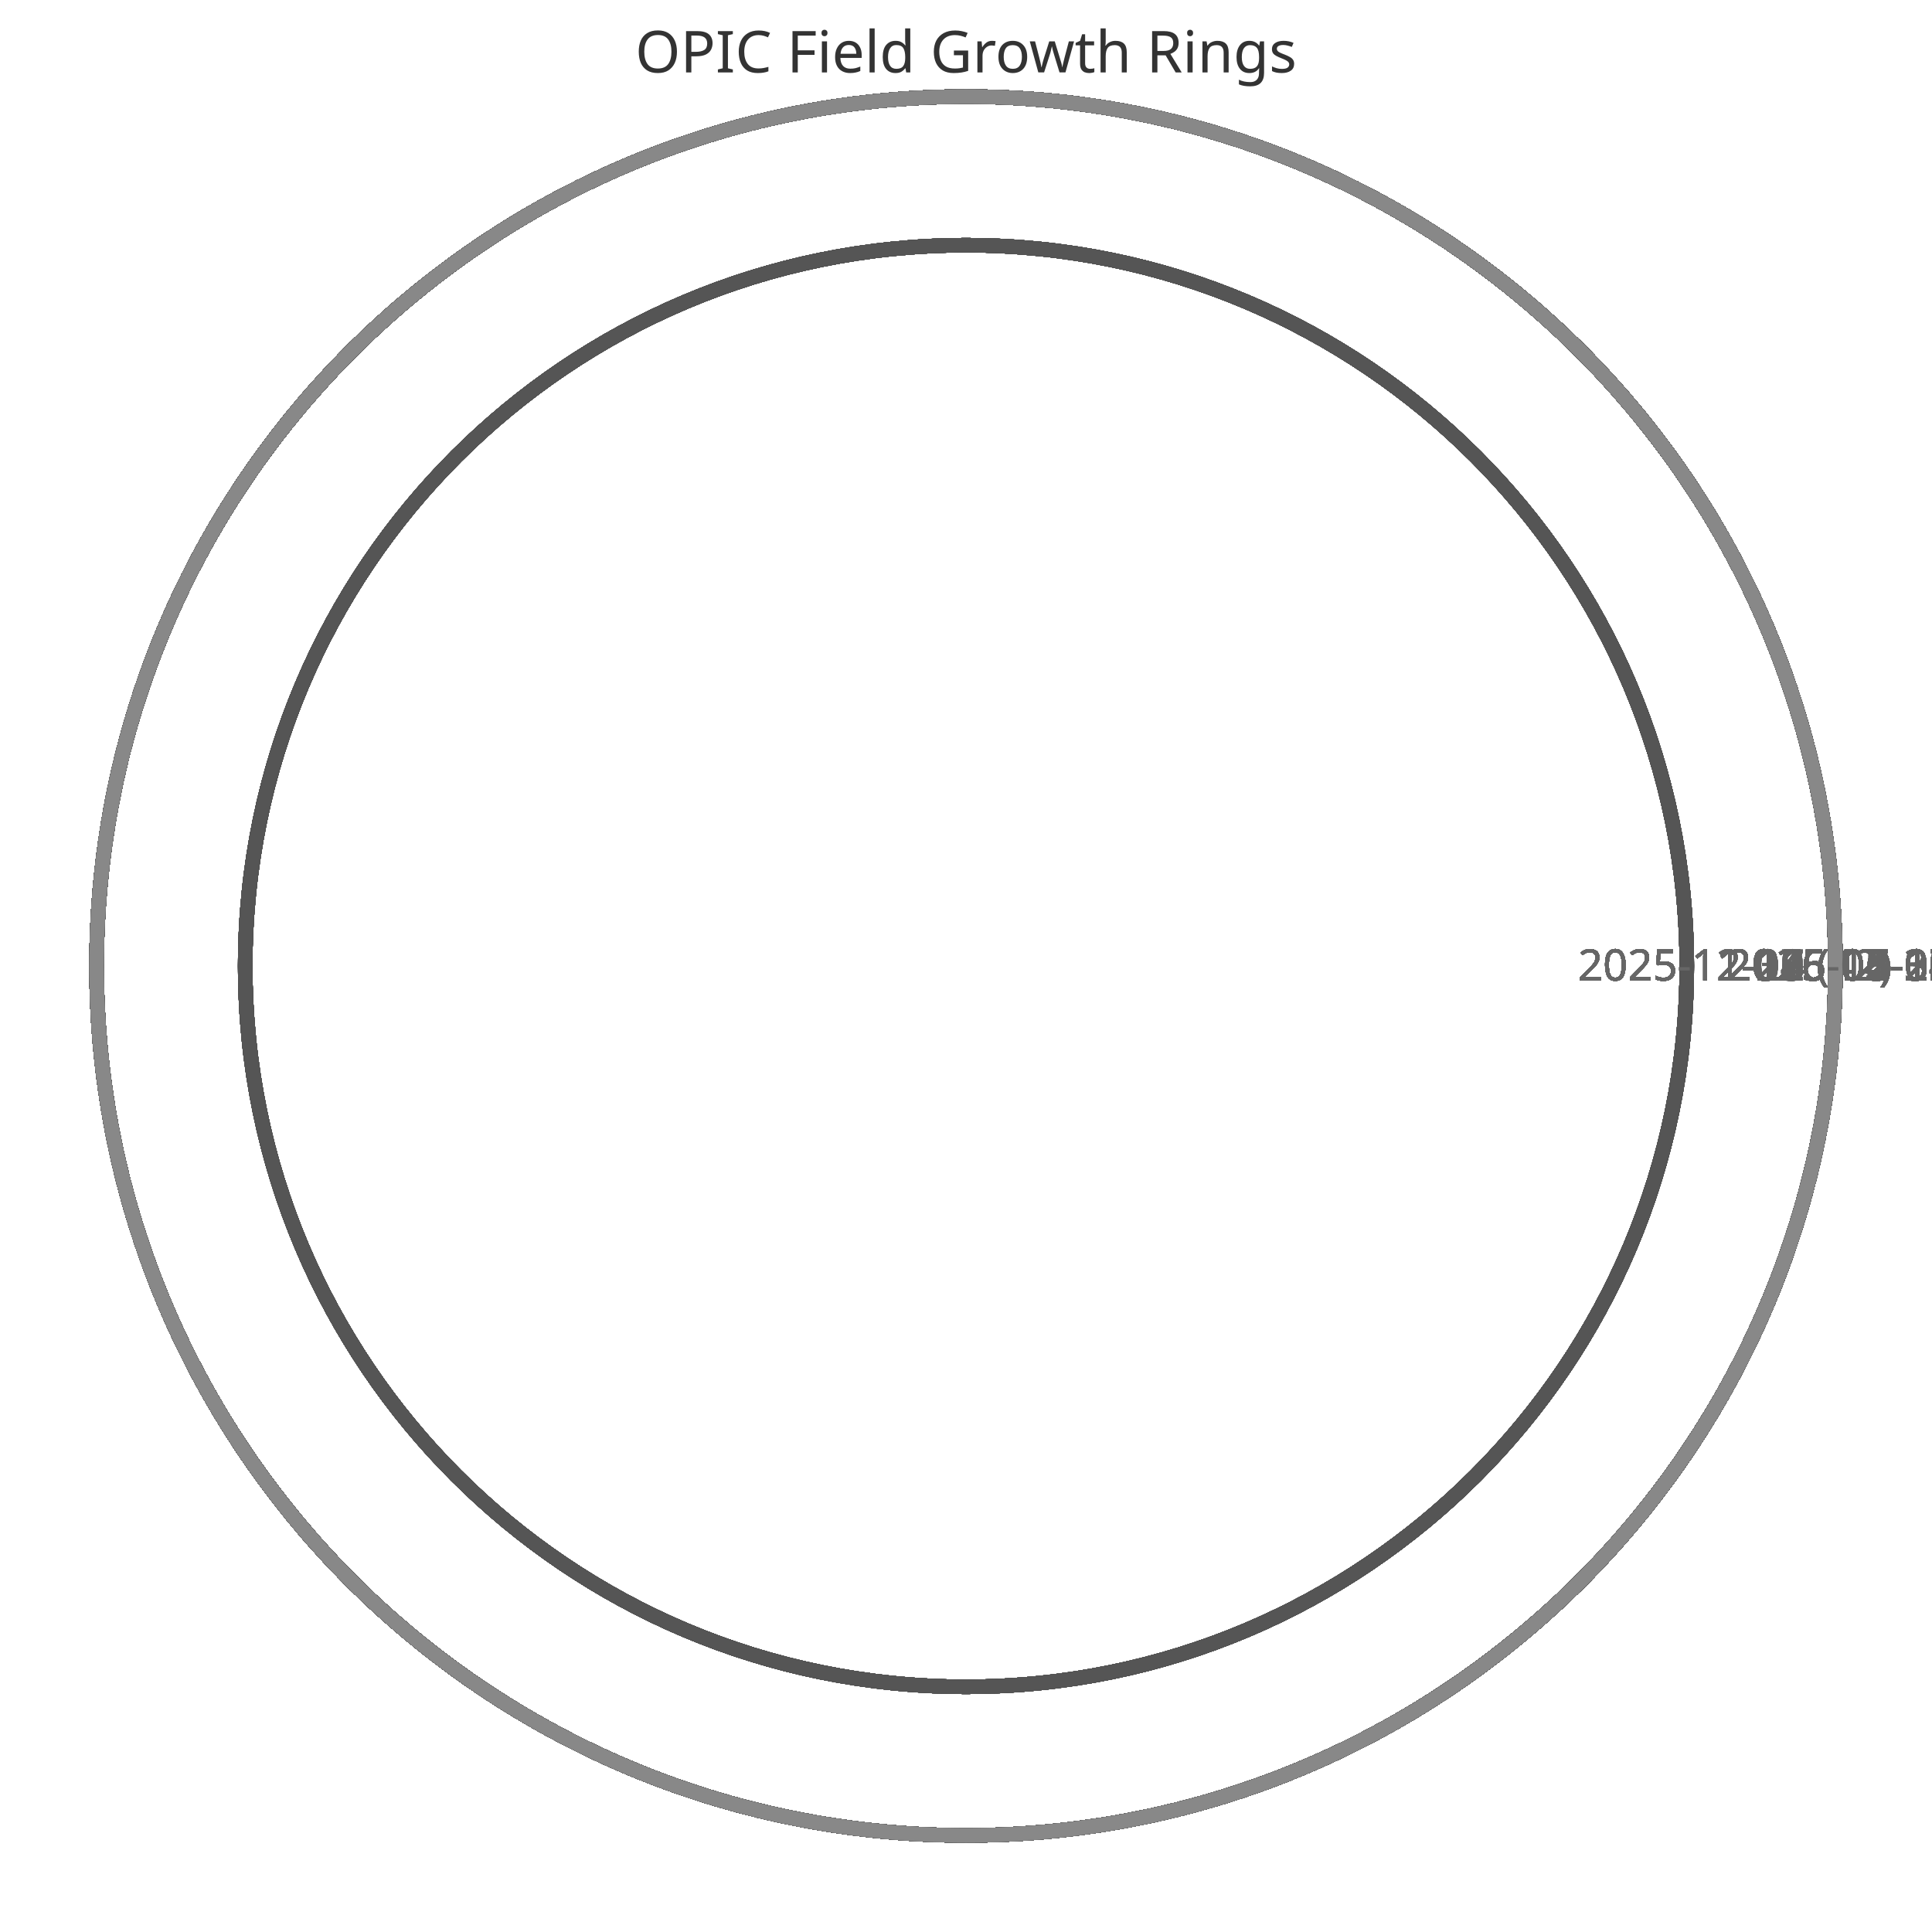
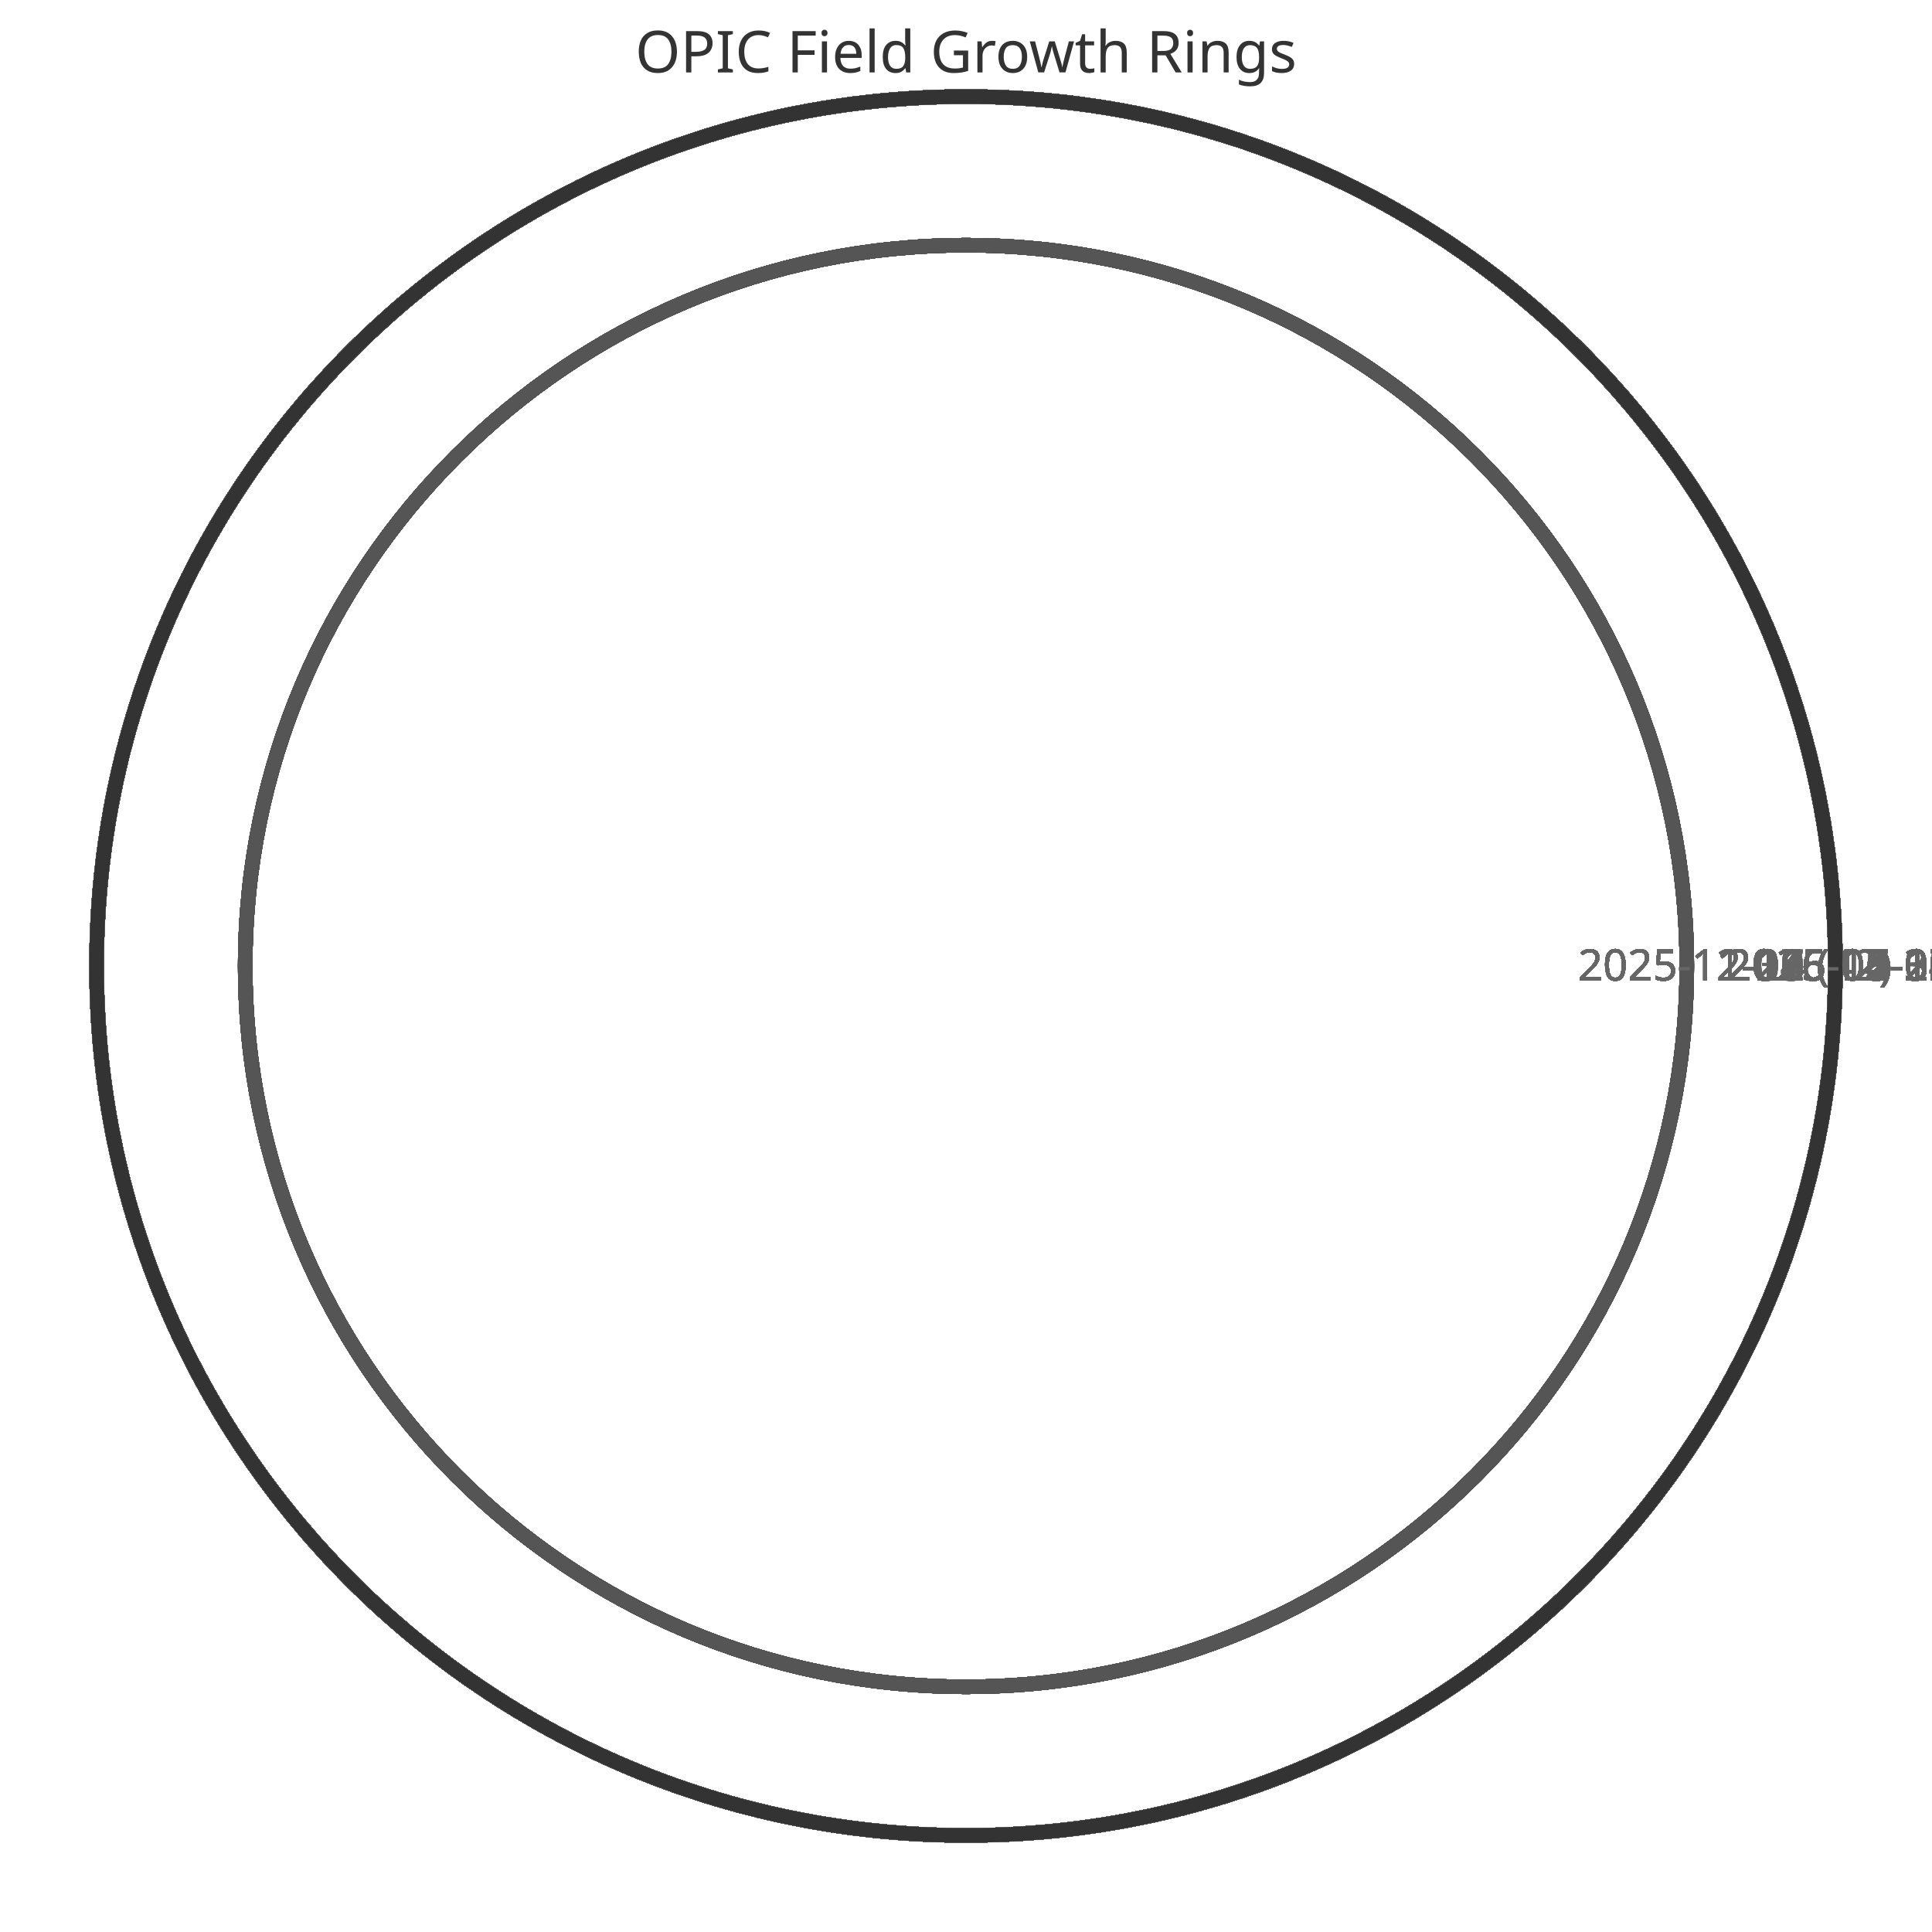
<svg xmlns="http://www.w3.org/2000/svg" width="400" height="400" viewBox="0 0 400 400">
  <style>
    .ring{fill:none;stroke-width:3}
    .label{font:9px sans-serif;fill:#666;text-anchor:middle}
    .title{font:12px sans-serif;fill:#333;text-anchor:middle}
  </style>
  <text x="200" y="15" class="title">OPIC Field Growth Rings</text>
  <circle cx="200" cy="200" r="149.231" class="ring" stroke="#333" />
  <text x="359.231" y="203" class="label">2025-11-11 (42)</text>
  <circle cx="200" cy="200" r="149.231" class="ring" stroke="#444" />
  <text x="359.231" y="203" class="label">2025-11-12 (42)</text>
  <circle cx="200" cy="200" r="149.231" class="ring" stroke="#555" />
  <text x="359.231" y="203" class="label">2025-11-13 (42)</text>
  <circle cx="200" cy="200" r="149.231" class="ring" stroke="#666" />
  <text x="359.231" y="203" class="label">2025-11-14 (42)</text>
  <circle cx="200" cy="200" r="149.231" class="ring" stroke="#777" />
  <text x="359.231" y="203" class="label">2025-11-15 (42)</text>
  <circle cx="200" cy="200" r="149.231" class="ring" stroke="#888" />
  <text x="359.231" y="203" class="label">2025-11-16 (42)</text>
  <circle cx="200" cy="200" r="149.231" class="ring" stroke="#333" />
  <text x="359.231" y="203" class="label">2025-11-17 (42)</text>
  <circle cx="200" cy="200" r="149.231" class="ring" stroke="#444" />
  <text x="359.231" y="203" class="label">2025-11-18 (42)</text>
  <circle cx="200" cy="200" r="149.231" class="ring" stroke="#555" />
  <text x="359.231" y="203" class="label">2025-11-19 (42)</text>
  <circle cx="200" cy="200" r="149.231" class="ring" stroke="#666" />
  <text x="359.231" y="203" class="label">2025-11-20 (42)</text>
  <circle cx="200" cy="200" r="149.231" class="ring" stroke="#777" />
  <text x="359.231" y="203" class="label">2025-11-21 (42)</text>
  <circle cx="200" cy="200" r="149.231" class="ring" stroke="#888" />
  <text x="359.231" y="203" class="label">2025-11-22 (42)</text>
  <circle cx="200" cy="200" r="149.231" class="ring" stroke="#333" />
  <text x="359.231" y="203" class="label">2025-11-23 (42)</text>
  <circle cx="200" cy="200" r="149.231" class="ring" stroke="#444" />
  <text x="359.231" y="203" class="label">2025-11-24 (42)</text>
  <circle cx="200" cy="200" r="149.231" class="ring" stroke="#555" />
  <text x="359.231" y="203" class="label">2025-11-25 (42)</text>
  <circle cx="200" cy="200" r="149.231" class="ring" stroke="#666" />
  <text x="359.231" y="203" class="label">2025-11-26 (42)</text>
  <circle cx="200" cy="200" r="149.231" class="ring" stroke="#777" />
  <text x="359.231" y="203" class="label">2025-11-27 (42)</text>
  <circle cx="200" cy="200" r="149.231" class="ring" stroke="#888" />
  <text x="359.231" y="203" class="label">2025-11-28 (42)</text>
  <circle cx="200" cy="200" r="149.231" class="ring" stroke="#333" />
  <text x="359.231" y="203" class="label">2025-11-29 (42)</text>
  <circle cx="200" cy="200" r="149.231" class="ring" stroke="#444" />
  <text x="359.231" y="203" class="label">2025-11-30 (42)</text>
  <circle cx="200" cy="200" r="149.231" class="ring" stroke="#555" />
  <text x="359.231" y="203" class="label">2025-12-01 (42)</text>
  <circle cx="200" cy="200" r="149.231" class="ring" stroke="#666" />
  <text x="359.231" y="203" class="label">2025-12-02 (42)</text>
  <circle cx="200" cy="200" r="149.231" class="ring" stroke="#777" />
  <text x="359.231" y="203" class="label">2025-12-03 (42)</text>
  <circle cx="200" cy="200" r="149.231" class="ring" stroke="#888" />
  <text x="359.231" y="203" class="label">2025-12-04 (42)</text>
  <circle cx="200" cy="200" r="149.231" class="ring" stroke="#333" />
  <text x="359.231" y="203" class="label">2025-12-05 (42)</text>
  <circle cx="200" cy="200" r="149.231" class="ring" stroke="#444" />
  <text x="359.231" y="203" class="label">2025-12-06 (42)</text>
  <circle cx="200" cy="200" r="149.231" class="ring" stroke="#555" />
  <text x="359.231" y="203" class="label">2025-12-07 (42)</text>
  <circle cx="200" cy="200" r="180.0" class="ring" stroke="#666" />
  <text x="390.0" y="203" class="label">2025-12-08 (52)</text>
  <circle cx="200" cy="200" r="180.0" class="ring" stroke="#777" />
  <text x="390.0" y="203" class="label">2025-12-09 (52)</text>
  <circle cx="200" cy="200" r="180.0" class="ring" stroke="#888" />
  <text x="390.0" y="203" class="label">2025-12-10 (52)</text>
  <circle cx="200" cy="200" r="180.0" class="ring" stroke="#333" />
  <text x="390.0" y="203" class="label">2025-12-11 (52)</text>
  <circle cx="200" cy="200" r="180.0" class="ring" stroke="#444" />
  <text x="390.0" y="203" class="label">2025-12-12 (52)</text>
  <circle cx="200" cy="200" r="180.0" class="ring" stroke="#555" />
  <text x="390.0" y="203" class="label">2025-12-13 (52)</text>
  <circle cx="200" cy="200" r="180.0" class="ring" stroke="#666" />
  <text x="390.0" y="203" class="label">2025-12-14 (52)</text>
  <circle cx="200" cy="200" r="180.0" class="ring" stroke="#777" />
  <text x="390.0" y="203" class="label">2025-12-15 (52)</text>
  <circle cx="200" cy="200" r="180.0" class="ring" stroke="#888" />
  <text x="390.0" y="203" class="label">2025-12-16 (52)</text>
  <circle cx="200" cy="200" r="180.0" class="ring" stroke="#333" />
  <text x="390.0" y="203" class="label">2025-12-17 (52)</text>
  <circle cx="200" cy="200" r="180.0" class="ring" stroke="#444" />
  <text x="390.0" y="203" class="label">2025-12-18 (52)</text>
  <circle cx="200" cy="200" r="180.0" class="ring" stroke="#555" />
  <text x="390.0" y="203" class="label">2025-12-19 (52)</text>
  <circle cx="200" cy="200" r="180.0" class="ring" stroke="#666" />
  <text x="390.0" y="203" class="label">2025-12-20 (52)</text>
  <circle cx="200" cy="200" r="180.0" class="ring" stroke="#777" />
  <text x="390.0" y="203" class="label">2025-12-21 (52)</text>
  <circle cx="200" cy="200" r="180.0" class="ring" stroke="#888" />
  <text x="390.0" y="203" class="label">2025-12-22 (52)</text>
  <circle cx="200" cy="200" r="180.0" class="ring" stroke="#333" />
  <text x="390.0" y="203" class="label">2025-12-23 (52)</text>
  <circle cx="200" cy="200" r="180.0" class="ring" stroke="#444" />
  <text x="390.0" y="203" class="label">2025-12-24 (52)</text>
  <circle cx="200" cy="200" r="180.0" class="ring" stroke="#555" />
  <text x="390.0" y="203" class="label">2025-12-25 (52)</text>
  <circle cx="200" cy="200" r="180.0" class="ring" stroke="#666" />
  <text x="390.0" y="203" class="label">2025-12-26 (52)</text>
  <circle cx="200" cy="200" r="180.0" class="ring" stroke="#777" />
  <text x="390.0" y="203" class="label">2025-12-27 (52)</text>
  <circle cx="200" cy="200" r="180.0" class="ring" stroke="#888" />
  <text x="390.0" y="203" class="label">2025-12-28 (52)</text>
  <circle cx="200" cy="200" r="180.0" class="ring" stroke="#333" />
  <text x="390.0" y="203" class="label">2025-12-29 (52)</text>
  <circle cx="200" cy="200" r="180.0" class="ring" stroke="#444" />
  <text x="390.0" y="203" class="label">2025-12-30 (52)</text>
  <circle cx="200" cy="200" r="180.0" class="ring" stroke="#555" />
  <text x="390.0" y="203" class="label">2025-12-31 (52)</text>
  <circle cx="200" cy="200" r="180.0" class="ring" stroke="#666" />
  <text x="390.0" y="203" class="label">2026-01-01 (52)</text>
  <circle cx="200" cy="200" r="180.0" class="ring" stroke="#777" />
  <text x="390.0" y="203" class="label">2026-01-02 (52)</text>
  <circle cx="200" cy="200" r="180.0" class="ring" stroke="#888" />
  <text x="390.0" y="203" class="label">2026-01-03 (52)</text>
  <circle cx="200" cy="200" r="180.0" class="ring" stroke="#333" />
  <text x="390.0" y="203" class="label">2026-01-04 (52)</text>
  <circle cx="200" cy="200" r="180.0" class="ring" stroke="#444" />
  <text x="390.0" y="203" class="label">2026-01-05 (52)</text>
  <circle cx="200" cy="200" r="180.0" class="ring" stroke="#555" />
  <text x="390.0" y="203" class="label">2026-01-06 (52)</text>
  <circle cx="200" cy="200" r="180.0" class="ring" stroke="#666" />
  <text x="390.0" y="203" class="label">2026-01-07 (52)</text>
  <circle cx="200" cy="200" r="180.0" class="ring" stroke="#777" />
  <text x="390.0" y="203" class="label">2026-01-08 (52)</text>
  <circle cx="200" cy="200" r="180.0" class="ring" stroke="#888" />
  <text x="390.0" y="203" class="label">2026-01-09 (52)</text>
  <circle cx="200" cy="200" r="180.0" class="ring" stroke="#333" />
  <text x="390.0" y="203" class="label">2026-01-10 (52)</text>
  <circle cx="200" cy="200" r="180.0" class="ring" stroke="#444" />
  <text x="390.0" y="203" class="label">2026-01-11 (52)</text>
  <circle cx="200" cy="200" r="180.0" class="ring" stroke="#555" />
  <text x="390.0" y="203" class="label">2026-01-12 (52)</text>
  <circle cx="200" cy="200" r="180.0" class="ring" stroke="#666" />
  <text x="390.0" y="203" class="label">2026-01-13 (52)</text>
  <circle cx="200" cy="200" r="180.0" class="ring" stroke="#777" />
  <text x="390.0" y="203" class="label">2026-01-14 (52)</text>
  <circle cx="200" cy="200" r="180.0" class="ring" stroke="#888" />
  <text x="390.0" y="203" class="label">2026-01-15 (52)</text>
  <circle cx="200" cy="200" r="180.0" class="ring" stroke="#333" />
  <text x="390.0" y="203" class="label">2026-01-16 (52)</text>
  <circle cx="200" cy="200" r="180.0" class="ring" stroke="#444" />
  <text x="390.0" y="203" class="label">2026-01-17 (52)</text>
  <circle cx="200" cy="200" r="180.0" class="ring" stroke="#555" />
  <text x="390.0" y="203" class="label">2026-01-18 (52)</text>
  <circle cx="200" cy="200" r="180.0" class="ring" stroke="#666" />
  <text x="390.0" y="203" class="label">2026-01-19 (52)</text>
  <circle cx="200" cy="200" r="180.0" class="ring" stroke="#777" />
  <text x="390.0" y="203" class="label">2026-01-20 (52)</text>
  <circle cx="200" cy="200" r="180.0" class="ring" stroke="#888" />
  <text x="390.0" y="203" class="label">2026-01-21 (52)</text>
  <circle cx="200" cy="200" r="180.0" class="ring" stroke="#333" />
  <text x="390.0" y="203" class="label">2026-01-22 (52)</text>
  <circle cx="200" cy="200" r="180.0" class="ring" stroke="#444" />
  <text x="390.0" y="203" class="label">2026-01-23 (52)</text>
  <circle cx="200" cy="200" r="180.0" class="ring" stroke="#555" />
  <text x="390.0" y="203" class="label">2026-01-24 (52)</text>
  <circle cx="200" cy="200" r="180.0" class="ring" stroke="#666" />
  <text x="390.0" y="203" class="label">2026-01-25 (52)</text>
  <circle cx="200" cy="200" r="180.0" class="ring" stroke="#777" />
  <text x="390.0" y="203" class="label">2026-01-26 (52)</text>
  <circle cx="200" cy="200" r="180.0" class="ring" stroke="#888" />
  <text x="390.0" y="203" class="label">2026-01-27 (52)</text>
  <circle cx="200" cy="200" r="180.0" class="ring" stroke="#333" />
  <text x="390.0" y="203" class="label">2026-01-28 (52)</text>
  <circle cx="200" cy="200" r="180.0" class="ring" stroke="#444" />
  <text x="390.0" y="203" class="label">2026-01-29 (52)</text>
  <circle cx="200" cy="200" r="180.0" class="ring" stroke="#555" />
  <text x="390.0" y="203" class="label">2026-01-30 (52)</text>
  <circle cx="200" cy="200" r="180.0" class="ring" stroke="#666" />
  <text x="390.0" y="203" class="label">2026-01-31 (52)</text>
  <circle cx="200" cy="200" r="180.0" class="ring" stroke="#777" />
  <text x="390.0" y="203" class="label">2026-02-01 (52)</text>
  <circle cx="200" cy="200" r="180.0" class="ring" stroke="#888" />
  <text x="390.0" y="203" class="label">2026-02-02 (52)</text>
  <circle cx="200" cy="200" r="180.0" class="ring" stroke="#333" />
  <text x="390.0" y="203" class="label">2026-02-03 (52)</text>
  <circle cx="200" cy="200" r="180.0" class="ring" stroke="#444" />
  <text x="390.0" y="203" class="label">2026-02-04 (52)</text>
  <circle cx="200" cy="200" r="180.0" class="ring" stroke="#555" />
  <text x="390.0" y="203" class="label">2026-02-05 (52)</text>
  <circle cx="200" cy="200" r="180.0" class="ring" stroke="#666" />
  <text x="390.0" y="203" class="label">2026-02-06 (52)</text>
  <circle cx="200" cy="200" r="180.0" class="ring" stroke="#777" />
  <text x="390.0" y="203" class="label">2026-02-07 (52)</text>
  <circle cx="200" cy="200" r="180.0" class="ring" stroke="#888" />
  <text x="390.0" y="203" class="label">2026-02-08 (52)</text>
  <circle cx="200" cy="200" r="180.0" class="ring" stroke="#333" />
  <text x="390.0" y="203" class="label">2026-02-09 (52)</text>
  <circle cx="200" cy="200" r="180.0" class="ring" stroke="#444" />
  <text x="390.0" y="203" class="label">2026-02-10 (52)</text>
  <circle cx="200" cy="200" r="180.0" class="ring" stroke="#555" />
  <text x="390.0" y="203" class="label">2026-02-11 (52)</text>
  <circle cx="200" cy="200" r="180.0" class="ring" stroke="#666" />
  <text x="390.0" y="203" class="label">2026-02-12 (52)</text>
  <circle cx="200" cy="200" r="180.0" class="ring" stroke="#777" />
  <text x="390.0" y="203" class="label">2026-02-13 (52)</text>
  <circle cx="200" cy="200" r="180.0" class="ring" stroke="#888" />
  <text x="390.0" y="203" class="label">2026-02-14 (52)</text>
  <circle cx="200" cy="200" r="180.0" class="ring" stroke="#333" />
  <text x="390.0" y="203" class="label">2026-02-15 (52)</text>
  <circle cx="200" cy="200" r="180.0" class="ring" stroke="#444" />
  <text x="390.0" y="203" class="label">2026-02-16 (52)</text>
  <circle cx="200" cy="200" r="180.0" class="ring" stroke="#555" />
  <text x="390.0" y="203" class="label">2026-02-17 (52)</text>
  <circle cx="200" cy="200" r="180.0" class="ring" stroke="#666" />
  <text x="390.0" y="203" class="label">2026-02-18 (52)</text>
  <circle cx="200" cy="200" r="180.0" class="ring" stroke="#777" />
  <text x="390.0" y="203" class="label">2026-02-19 (52)</text>
  <circle cx="200" cy="200" r="180.0" class="ring" stroke="#888" />
  <text x="390.0" y="203" class="label">2026-02-20 (52)</text>
  <circle cx="200" cy="200" r="180.0" class="ring" stroke="#333" />
  <text x="390.0" y="203" class="label">2026-02-21 (52)</text>
  <circle cx="200" cy="200" r="180.0" class="ring" stroke="#444" />
  <text x="390.0" y="203" class="label">2026-02-22 (52)</text>
  <circle cx="200" cy="200" r="180.0" class="ring" stroke="#555" />
  <text x="390.0" y="203" class="label">2026-02-23 (52)</text>
  <circle cx="200" cy="200" r="180.0" class="ring" stroke="#666" />
  <text x="390.0" y="203" class="label">2026-02-24 (52)</text>
  <circle cx="200" cy="200" r="180.0" class="ring" stroke="#777" />
  <text x="390.0" y="203" class="label">2026-02-25 (52)</text>
  <circle cx="200" cy="200" r="180.0" class="ring" stroke="#888" />
  <text x="390.0" y="203" class="label">2026-02-26 (52)</text>
  <circle cx="200" cy="200" r="180.0" class="ring" stroke="#333" />
  <text x="390.0" y="203" class="label">2026-02-27 (52)</text>
  <circle cx="200" cy="200" r="180.0" class="ring" stroke="#444" />
  <text x="390.0" y="203" class="label">2026-02-28 (52)</text>
  <circle cx="200" cy="200" r="180.0" class="ring" stroke="#555" />
  <text x="390.0" y="203" class="label">2026-03-01 (52)</text>
  <circle cx="200" cy="200" r="180.0" class="ring" stroke="#666" />
  <text x="390.0" y="203" class="label">2026-03-02 (52)</text>
  <circle cx="200" cy="200" r="180.0" class="ring" stroke="#777" />
  <text x="390.0" y="203" class="label">2026-03-03 (52)</text>
  <circle cx="200" cy="200" r="180.0" class="ring" stroke="#888" />
  <text x="390.0" y="203" class="label">2026-03-04 (52)</text>
  <circle cx="200" cy="200" r="180.0" class="ring" stroke="#333" />
  <text x="390.0" y="203" class="label">2026-03-05 (52)</text>
  <circle cx="200" cy="200" r="180.0" class="ring" stroke="#444" />
  <text x="390.0" y="203" class="label">2026-03-06 (52)</text>
  <circle cx="200" cy="200" r="180.0" class="ring" stroke="#555" />
  <text x="390.0" y="203" class="label">2026-03-07 (52)</text>
  <circle cx="200" cy="200" r="180.0" class="ring" stroke="#666" />
  <text x="390.0" y="203" class="label">2026-03-08 (52)</text>
  <circle cx="200" cy="200" r="180.0" class="ring" stroke="#777" />
  <text x="390.0" y="203" class="label">2026-03-09 (52)</text>
  <circle cx="200" cy="200" r="180.0" class="ring" stroke="#888" />
  <text x="390.0" y="203" class="label">2026-03-10 (52)</text>
  <circle cx="200" cy="200" r="180.0" class="ring" stroke="#333" />
  <text x="390.0" y="203" class="label">2026-03-11 (52)</text>
  <circle cx="200" cy="200" r="180.0" class="ring" stroke="#444" />
  <text x="390.0" y="203" class="label">2026-03-12 (52)</text>
  <circle cx="200" cy="200" r="180.0" class="ring" stroke="#555" />
  <text x="390.0" y="203" class="label">2026-03-13 (52)</text>
  <circle cx="200" cy="200" r="180.0" class="ring" stroke="#666" />
  <text x="390.0" y="203" class="label">2026-03-14 (52)</text>
  <circle cx="200" cy="200" r="180.0" class="ring" stroke="#777" />
  <text x="390.0" y="203" class="label">2026-03-15 (52)</text>
  <circle cx="200" cy="200" r="180.0" class="ring" stroke="#888" />
  <text x="390.0" y="203" class="label">2026-03-16 (52)</text>
  <circle cx="200" cy="200" r="180.0" class="ring" stroke="#333" />
  <text x="390.0" y="203" class="label">2026-03-17 (52)</text>
  <circle cx="200" cy="200" r="180.0" class="ring" stroke="#444" />
  <text x="390.0" y="203" class="label">2026-03-18 (52)</text>
  <circle cx="200" cy="200" r="180.0" class="ring" stroke="#555" />
  <text x="390.0" y="203" class="label">2026-03-19 (52)</text>
  <circle cx="200" cy="200" r="180.0" class="ring" stroke="#666" />
  <text x="390.0" y="203" class="label">2026-03-20 (52)</text>
  <circle cx="200" cy="200" r="180.0" class="ring" stroke="#777" />
  <text x="390.0" y="203" class="label">2026-03-21 (52)</text>
  <circle cx="200" cy="200" r="180.0" class="ring" stroke="#888" />
  <text x="390.0" y="203" class="label">2026-03-22 (52)</text>
  <circle cx="200" cy="200" r="180.0" class="ring" stroke="#333" />
  <text x="390.0" y="203" class="label">2026-03-23 (52)</text>
  <circle cx="200" cy="200" r="180.0" class="ring" stroke="#444" />
  <text x="390.0" y="203" class="label">2026-03-24 (52)</text>
  <circle cx="200" cy="200" r="180.0" class="ring" stroke="#555" />
  <text x="390.0" y="203" class="label">2026-03-25 (52)</text>
  <circle cx="200" cy="200" r="180.0" class="ring" stroke="#666" />
  <text x="390.0" y="203" class="label">2026-03-26 (52)</text>
  <circle cx="200" cy="200" r="180.0" class="ring" stroke="#777" />
  <text x="390.0" y="203" class="label">2026-03-27 (52)</text>
  <circle cx="200" cy="200" r="180.0" class="ring" stroke="#888" />
  <text x="390.0" y="203" class="label">2026-03-28 (52)</text>
  <circle cx="200" cy="200" r="180.0" class="ring" stroke="#333" />
  <text x="390.0" y="203" class="label">2026-03-29 (52)</text>
  <circle cx="200" cy="200" r="180.0" class="ring" stroke="#444" />
  <text x="390.0" y="203" class="label">2026-03-30 (52)</text>
  <circle cx="200" cy="200" r="180.0" class="ring" stroke="#555" />
  <text x="390.0" y="203" class="label">2026-03-31 (52)</text>
  <circle cx="200" cy="200" r="180.0" class="ring" stroke="#666" />
  <text x="390.0" y="203" class="label">2026-04-01 (52)</text>
  <circle cx="200" cy="200" r="180.0" class="ring" stroke="#777" />
  <text x="390.0" y="203" class="label">2026-04-02 (52)</text>
  <circle cx="200" cy="200" r="180.0" class="ring" stroke="#888" />
  <text x="390.0" y="203" class="label">2026-04-03 (52)</text>
  <circle cx="200" cy="200" r="180.0" class="ring" stroke="#333" />
  <text x="390.0" y="203" class="label">2026-04-04 (52)</text>
  <circle cx="200" cy="200" r="180.0" class="ring" stroke="#444" />
  <text x="390.0" y="203" class="label">2026-04-05 (52)</text>
  <circle cx="200" cy="200" r="180.0" class="ring" stroke="#555" />
  <text x="390.0" y="203" class="label">2026-04-06 (52)</text>
  <circle cx="200" cy="200" r="180.0" class="ring" stroke="#666" />
  <text x="390.0" y="203" class="label">2026-04-07 (52)</text>
  <circle cx="200" cy="200" r="180.0" class="ring" stroke="#777" />
  <text x="390.0" y="203" class="label">2026-04-08 (52)</text>
  <circle cx="200" cy="200" r="180.0" class="ring" stroke="#888" />
  <text x="390.0" y="203" class="label">2026-04-09 (52)</text>
  <circle cx="200" cy="200" r="180.0" class="ring" stroke="#333" />
  <text x="390.0" y="203" class="label">2026-04-10 (52)</text>
  <circle cx="200" cy="200" r="180.0" class="ring" stroke="#444" />
  <text x="390.0" y="203" class="label">2026-04-11 (52)</text>
  <circle cx="200" cy="200" r="180.0" class="ring" stroke="#555" />
  <text x="390.0" y="203" class="label">2026-04-12 (52)</text>
  <circle cx="200" cy="200" r="180.0" class="ring" stroke="#666" />
  <text x="390.0" y="203" class="label">2026-04-13 (52)</text>
  <circle cx="200" cy="200" r="180.0" class="ring" stroke="#777" />
  <text x="390.0" y="203" class="label">2026-04-14 (52)</text>
  <circle cx="200" cy="200" r="180.0" class="ring" stroke="#888" />
  <text x="390.0" y="203" class="label">2026-04-15 (52)</text>
  <circle cx="200" cy="200" r="180.0" class="ring" stroke="#333" />
  <text x="390.0" y="203" class="label">2026-04-16 (52)</text>
  <circle cx="200" cy="200" r="180.0" class="ring" stroke="#444" />
  <text x="390.0" y="203" class="label">2026-04-17 (52)</text>
  <circle cx="200" cy="200" r="180.0" class="ring" stroke="#555" />
  <text x="390.0" y="203" class="label">2026-04-18 (52)</text>
  <circle cx="200" cy="200" r="180.0" class="ring" stroke="#666" />
  <text x="390.0" y="203" class="label">2026-04-19 (52)</text>
  <circle cx="200" cy="200" r="180.0" class="ring" stroke="#777" />
  <text x="390.0" y="203" class="label">2026-04-20 (52)</text>
  <circle cx="200" cy="200" r="180.0" class="ring" stroke="#888" />
  <text x="390.0" y="203" class="label">2026-04-21 (52)</text>
  <circle cx="200" cy="200" r="180.0" class="ring" stroke="#333" />
  <text x="390.0" y="203" class="label">2026-04-22 (52)</text>
  <circle cx="200" cy="200" r="180.0" class="ring" stroke="#444" />
  <text x="390.0" y="203" class="label">2026-04-23 (52)</text>
  <circle cx="200" cy="200" r="180.0" class="ring" stroke="#555" />
  <text x="390.0" y="203" class="label">2026-04-24 (52)</text>
  <circle cx="200" cy="200" r="180.0" class="ring" stroke="#666" />
  <text x="390.0" y="203" class="label">2026-04-25 (52)</text>
  <circle cx="200" cy="200" r="180.0" class="ring" stroke="#777" />
  <text x="390.0" y="203" class="label">2026-04-26 (52)</text>
  <circle cx="200" cy="200" r="180.0" class="ring" stroke="#888" />
  <text x="390.0" y="203" class="label">2026-04-27 (52)</text>
  <circle cx="200" cy="200" r="180.0" class="ring" stroke="#333" />
  <text x="390.0" y="203" class="label">2026-04-28 (52)</text>
  <circle cx="200" cy="200" r="180.0" class="ring" stroke="#444" />
  <text x="390.0" y="203" class="label">2026-04-29 (52)</text>
  <circle cx="200" cy="200" r="180.0" class="ring" stroke="#555" />
  <text x="390.0" y="203" class="label">2026-04-30 (52)</text>
  <circle cx="200" cy="200" r="180.0" class="ring" stroke="#666" />
  <text x="390.0" y="203" class="label">2026-05-01 (52)</text>
  <circle cx="200" cy="200" r="180.0" class="ring" stroke="#777" />
  <text x="390.0" y="203" class="label">2026-05-02 (52)</text>
  <circle cx="200" cy="200" r="180.0" class="ring" stroke="#888" />
  <text x="390.0" y="203" class="label">2026-05-03 (52)</text>
  <circle cx="200" cy="200" r="180.0" class="ring" stroke="#333" />
  <text x="390.0" y="203" class="label">2026-05-04 (52)</text>
  <circle cx="200" cy="200" r="180.0" class="ring" stroke="#444" />
  <text x="390.0" y="203" class="label">2026-05-05 (52)</text>
  <circle cx="200" cy="200" r="180.0" class="ring" stroke="#555" />
  <text x="390.0" y="203" class="label">2026-05-06 (52)</text>
  <circle cx="200" cy="200" r="180.0" class="ring" stroke="#666" />
  <text x="390.0" y="203" class="label">2026-05-07 (52)</text>
  <circle cx="200" cy="200" r="180.0" class="ring" stroke="#777" />
  <text x="390.0" y="203" class="label">2026-05-08 (52)</text>
  <circle cx="200" cy="200" r="180.0" class="ring" stroke="#888" />
  <text x="390.0" y="203" class="label">2026-05-09 (52)</text>
  <circle cx="200" cy="200" r="180.0" class="ring" stroke="#333" />
  <text x="390.0" y="203" class="label">2026-05-10 (52)</text>
  <circle cx="200" cy="200" r="180.0" class="ring" stroke="#444" />
  <text x="390.0" y="203" class="label">2026-05-11 (52)</text>
  <circle cx="200" cy="200" r="180.0" class="ring" stroke="#555" />
  <text x="390.0" y="203" class="label">2026-05-12 (52)</text>
  <circle cx="200" cy="200" r="180.0" class="ring" stroke="#666" />
  <text x="390.0" y="203" class="label">2026-05-13 (52)</text>
  <circle cx="200" cy="200" r="180.0" class="ring" stroke="#777" />
  <text x="390.0" y="203" class="label">2026-05-14 (52)</text>
  <circle cx="200" cy="200" r="180.0" class="ring" stroke="#888" />
  <text x="390.0" y="203" class="label">2026-05-15 (52)</text>
  <circle cx="200" cy="200" r="180.0" class="ring" stroke="#333" />
  <text x="390.0" y="203" class="label">2026-05-16 (52)</text>
  <circle cx="200" cy="200" r="180.0" class="ring" stroke="#444" />
  <text x="390.0" y="203" class="label">2026-05-17 (52)</text>
  <circle cx="200" cy="200" r="180.0" class="ring" stroke="#555" />
  <text x="390.0" y="203" class="label">2026-05-18 (52)</text>
  <circle cx="200" cy="200" r="180.0" class="ring" stroke="#666" />
  <text x="390.0" y="203" class="label">2026-05-19 (52)</text>
  <circle cx="200" cy="200" r="180.0" class="ring" stroke="#777" />
  <text x="390.0" y="203" class="label">2026-05-20 (52)</text>
  <circle cx="200" cy="200" r="180.0" class="ring" stroke="#888" />
  <text x="390.0" y="203" class="label">2026-05-21 (52)</text>
  <circle cx="200" cy="200" r="180.0" class="ring" stroke="#333" />
  <text x="390.0" y="203" class="label">2026-05-22 (52)</text>
  <circle cx="200" cy="200" r="180.0" class="ring" stroke="#444" />
  <text x="390.0" y="203" class="label">2026-05-23 (52)</text>
  <circle cx="200" cy="200" r="180.0" class="ring" stroke="#555" />
  <text x="390.0" y="203" class="label">2026-05-24 (52)</text>
  <circle cx="200" cy="200" r="180.0" class="ring" stroke="#666" />
  <text x="390.0" y="203" class="label">2026-05-25 (52)</text>
  <circle cx="200" cy="200" r="180.0" class="ring" stroke="#777" />
  <text x="390.0" y="203" class="label">2026-05-26 (52)</text>
  <circle cx="200" cy="200" r="180.0" class="ring" stroke="#888" />
  <text x="390.0" y="203" class="label">2026-05-27 (52)</text>
  <circle cx="200" cy="200" r="180.0" class="ring" stroke="#333" />
  <text x="390.0" y="203" class="label">2026-05-28 (52)</text>
  <circle cx="200" cy="200" r="180.0" class="ring" stroke="#444" />
  <text x="390.0" y="203" class="label">2026-05-29 (52)</text>
  <circle cx="200" cy="200" r="180.0" class="ring" stroke="#555" />
  <text x="390.0" y="203" class="label">2026-05-30 (52)</text>
  <circle cx="200" cy="200" r="180.0" class="ring" stroke="#666" />
  <text x="390.0" y="203" class="label">2026-05-31 (52)</text>
  <circle cx="200" cy="200" r="180.0" class="ring" stroke="#777" />
  <text x="390.0" y="203" class="label">2026-06-01 (52)</text>
  <circle cx="200" cy="200" r="180.0" class="ring" stroke="#888" />
  <text x="390.0" y="203" class="label">2026-06-02 (52)</text>
  <circle cx="200" cy="200" r="180.0" class="ring" stroke="#333" />
  <text x="390.0" y="203" class="label">2026-06-03 (52)</text>
  <circle cx="200" cy="200" r="180.0" class="ring" stroke="#444" />
  <text x="390.0" y="203" class="label">2026-06-04 (52)</text>
  <circle cx="200" cy="200" r="180.0" class="ring" stroke="#555" />
  <text x="390.0" y="203" class="label">2026-06-05 (52)</text>
  <circle cx="200" cy="200" r="180.0" class="ring" stroke="#666" />
  <text x="390.0" y="203" class="label">2026-06-06 (52)</text>
  <circle cx="200" cy="200" r="180.0" class="ring" stroke="#777" />
  <text x="390.0" y="203" class="label">2026-06-07 (52)</text>
  <circle cx="200" cy="200" r="180.0" class="ring" stroke="#888" />
  <text x="390.0" y="203" class="label">2026-06-08 (52)</text>
  <circle cx="200" cy="200" r="180.0" class="ring" stroke="#333" />
  <text x="390.0" y="203" class="label">2026-06-09 (52)</text>
  <circle cx="200" cy="200" r="180.0" class="ring" stroke="#444" />
  <text x="390.0" y="203" class="label">2026-06-10 (52)</text>
  <circle cx="200" cy="200" r="180.0" class="ring" stroke="#555" />
  <text x="390.0" y="203" class="label">2026-06-11 (52)</text>
  <circle cx="200" cy="200" r="180.0" class="ring" stroke="#666" />
  <text x="390.0" y="203" class="label">2026-06-12 (52)</text>
  <circle cx="200" cy="200" r="180.0" class="ring" stroke="#777" />
  <text x="390.0" y="203" class="label">2026-06-13 (52)</text>
  <circle cx="200" cy="200" r="180.0" class="ring" stroke="#888" />
  <text x="390.0" y="203" class="label">2026-06-14 (52)</text>
  <circle cx="200" cy="200" r="180.0" class="ring" stroke="#333" />
  <text x="390.0" y="203" class="label">2026-06-15 (52)</text>
  <circle cx="200" cy="200" r="180.0" class="ring" stroke="#444" />
  <text x="390.0" y="203" class="label">2026-06-16 (52)</text>
  <circle cx="200" cy="200" r="180.0" class="ring" stroke="#555" />
  <text x="390.0" y="203" class="label">2026-06-17 (52)</text>
  <circle cx="200" cy="200" r="180.0" class="ring" stroke="#666" />
  <text x="390.0" y="203" class="label">2026-06-18 (52)</text>
  <circle cx="200" cy="200" r="180.0" class="ring" stroke="#777" />
  <text x="390.0" y="203" class="label">2026-06-19 (52)</text>
  <circle cx="200" cy="200" r="180.0" class="ring" stroke="#888" />
  <text x="390.0" y="203" class="label">2026-06-20 (52)</text>
  <circle cx="200" cy="200" r="180.0" class="ring" stroke="#333" />
  <text x="390.0" y="203" class="label">2026-06-21 (52)</text>
  <circle cx="200" cy="200" r="180.0" class="ring" stroke="#444" />
  <text x="390.0" y="203" class="label">2026-06-22 (52)</text>
  <circle cx="200" cy="200" r="180.0" class="ring" stroke="#555" />
  <text x="390.0" y="203" class="label">2026-06-23 (52)</text>
  <circle cx="200" cy="200" r="180.0" class="ring" stroke="#666" />
  <text x="390.0" y="203" class="label">2026-06-24 (52)</text>
  <circle cx="200" cy="200" r="180.0" class="ring" stroke="#777" />
  <text x="390.0" y="203" class="label">2026-06-25 (52)</text>
  <circle cx="200" cy="200" r="180.0" class="ring" stroke="#888" />
  <text x="390.0" y="203" class="label">2026-06-26 (52)</text>
  <circle cx="200" cy="200" r="180.0" class="ring" stroke="#333" />
  <text x="390.0" y="203" class="label">2026-06-27 (52)</text>
  <circle cx="200" cy="200" r="180.0" class="ring" stroke="#444" />
  <text x="390.0" y="203" class="label">2026-06-28 (52)</text>
  <circle cx="200" cy="200" r="180.0" class="ring" stroke="#555" />
  <text x="390.0" y="203" class="label">2026-06-29 (52)</text>
  <circle cx="200" cy="200" r="180.0" class="ring" stroke="#666" />
  <text x="390.0" y="203" class="label">2026-06-30 (52)</text>
  <circle cx="200" cy="200" r="180.0" class="ring" stroke="#777" />
  <text x="390.0" y="203" class="label">2026-07-01 (52)</text>
  <circle cx="200" cy="200" r="180.0" class="ring" stroke="#888" />
  <text x="390.0" y="203" class="label">2026-07-02 (52)</text>
  <circle cx="200" cy="200" r="180.0" class="ring" stroke="#333" />
  <text x="390.0" y="203" class="label">2026-07-03 (52)</text>
  <circle cx="200" cy="200" r="180.0" class="ring" stroke="#444" />
  <text x="390.0" y="203" class="label">2026-07-04 (52)</text>
  <circle cx="200" cy="200" r="180.0" class="ring" stroke="#555" />
  <text x="390.0" y="203" class="label">2026-07-05 (52)</text>
  <circle cx="200" cy="200" r="180.0" class="ring" stroke="#666" />
  <text x="390.0" y="203" class="label">2026-07-06 (52)</text>
  <circle cx="200" cy="200" r="180.0" class="ring" stroke="#777" />
  <text x="390.0" y="203" class="label">2026-07-07 (52)</text>
  <circle cx="200" cy="200" r="180.0" class="ring" stroke="#888" />
  <text x="390.0" y="203" class="label">2026-07-08 (52)</text>
  <circle cx="200" cy="200" r="180.0" class="ring" stroke="#333" />
  <text x="390.0" y="203" class="label">2026-07-09 (52)</text>
  <circle cx="200" cy="200" r="180.0" class="ring" stroke="#444" />
  <text x="390.0" y="203" class="label">2026-07-10 (52)</text>
  <circle cx="200" cy="200" r="180.0" class="ring" stroke="#555" />
  <text x="390.0" y="203" class="label">2026-07-11 (52)</text>
  <circle cx="200" cy="200" r="180.0" class="ring" stroke="#666" />
  <text x="390.0" y="203" class="label">2026-07-12 (52)</text>
  <circle cx="200" cy="200" r="180.0" class="ring" stroke="#777" />
  <text x="390.0" y="203" class="label">2026-07-13 (52)</text>
  <circle cx="200" cy="200" r="180.0" class="ring" stroke="#888" />
  <text x="390.0" y="203" class="label">2026-07-14 (52)</text>
  <circle cx="200" cy="200" r="180.0" class="ring" stroke="#333" />
  <text x="390.0" y="203" class="label">2026-07-15 (52)</text>
  <circle cx="200" cy="200" r="180.0" class="ring" stroke="#444" />
  <text x="390.0" y="203" class="label">2026-07-16 (52)</text>
  <circle cx="200" cy="200" r="180.0" class="ring" stroke="#555" />
  <text x="390.0" y="203" class="label">2026-07-17 (52)</text>
  <circle cx="200" cy="200" r="180.0" class="ring" stroke="#666" />
  <text x="390.0" y="203" class="label">2026-07-18 (52)</text>
  <circle cx="200" cy="200" r="180.0" class="ring" stroke="#777" />
  <text x="390.0" y="203" class="label">2026-07-19 (52)</text>
  <circle cx="200" cy="200" r="180.0" class="ring" stroke="#888" />
  <text x="390.0" y="203" class="label">2026-07-20 (52)</text>
  <circle cx="200" cy="200" r="180.0" class="ring" stroke="#333" />
  <text x="390.0" y="203" class="label">2026-07-21 (52)</text>
  <circle cx="200" cy="200" r="180.0" class="ring" stroke="#444" />
  <text x="390.0" y="203" class="label">2026-07-22 (52)</text>
  <circle cx="200" cy="200" r="180.0" class="ring" stroke="#555" />
  <text x="390.0" y="203" class="label">2026-07-23 (52)</text>
  <circle cx="200" cy="200" r="180.0" class="ring" stroke="#666" />
  <text x="390.0" y="203" class="label">2026-07-24 (52)</text>
  <circle cx="200" cy="200" r="180.0" class="ring" stroke="#777" />
  <text x="390.0" y="203" class="label">2026-07-25 (52)</text>
  <circle cx="200" cy="200" r="180.0" class="ring" stroke="#888" />
  <text x="390.0" y="203" class="label">2026-07-26 (52)</text>
  <circle cx="200" cy="200" r="180.0" class="ring" stroke="#333" />
  <text x="390.0" y="203" class="label">2026-07-27 (52)</text>
  <circle cx="200" cy="200" r="180.0" class="ring" stroke="#444" />
  <text x="390.0" y="203" class="label">2026-07-28 (52)</text>
  <circle cx="200" cy="200" r="180.0" class="ring" stroke="#555" />
  <text x="390.0" y="203" class="label">2026-07-29 (52)</text>
  <circle cx="200" cy="200" r="180.0" class="ring" stroke="#666" />
  <text x="390.0" y="203" class="label">2026-07-30 (52)</text>
  <circle cx="200" cy="200" r="180.0" class="ring" stroke="#777" />
  <text x="390.0" y="203" class="label">2026-07-31 (52)</text>
  <circle cx="200" cy="200" r="180.0" class="ring" stroke="#888" />
  <text x="390.0" y="203" class="label">2026-08-01 (52)</text>
+   <circle cx="200" cy="200" r="180.0" class="ring" stroke="#333" />
+   <text x="390.0" y="203" class="label">2026-08-02 (52)</text>
</svg>
